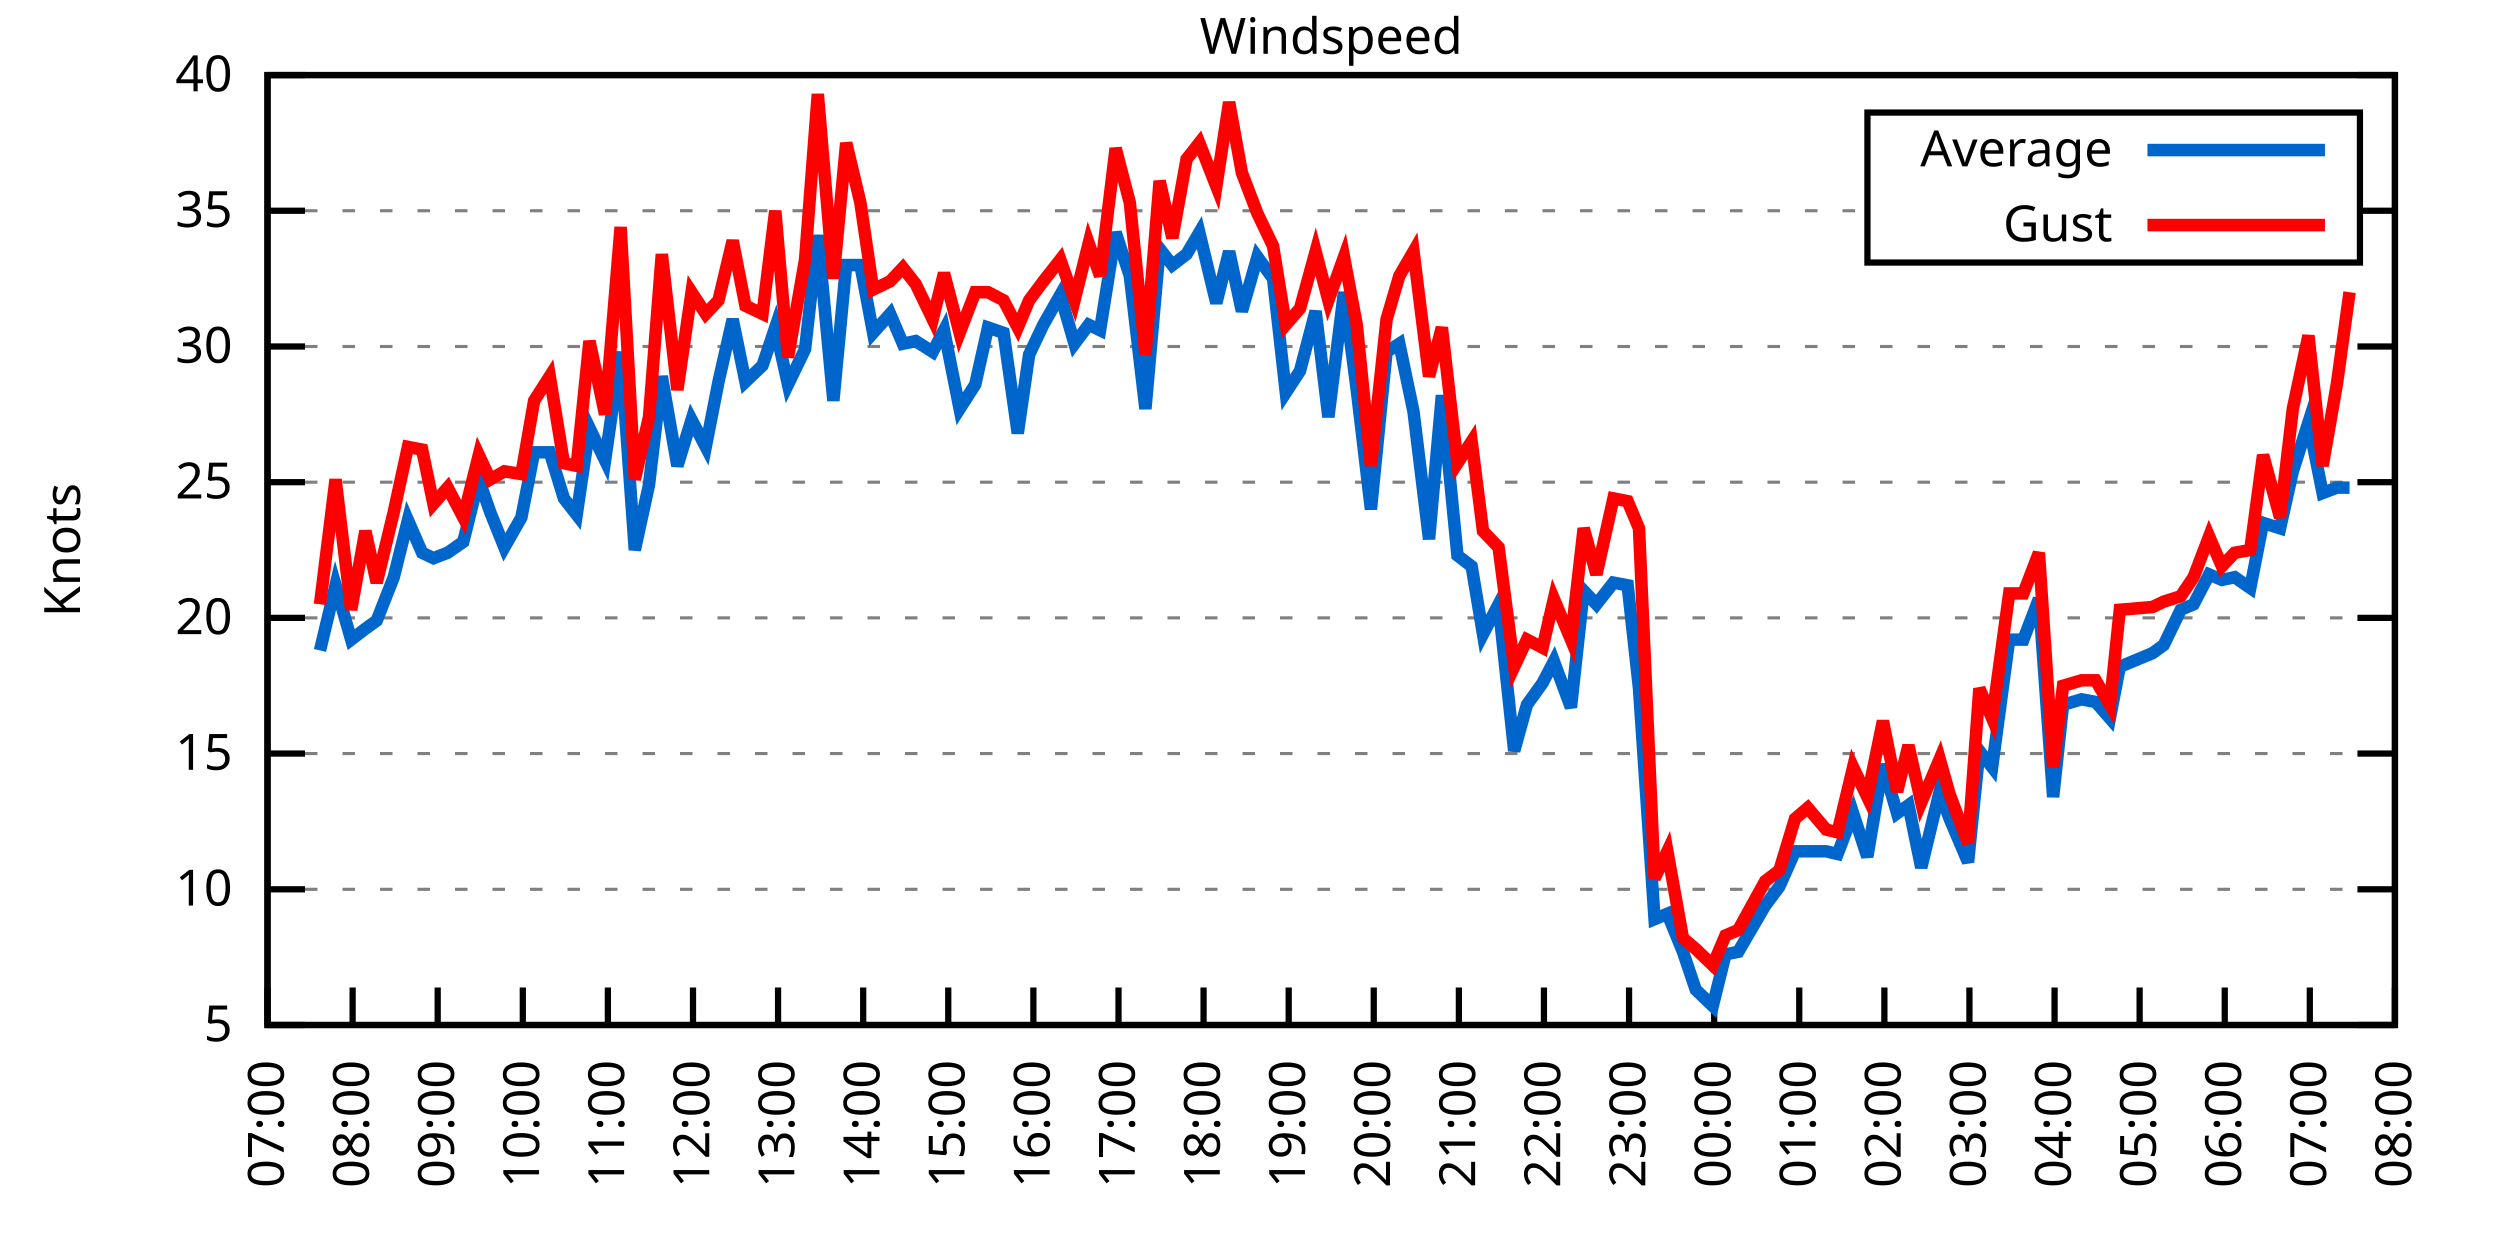
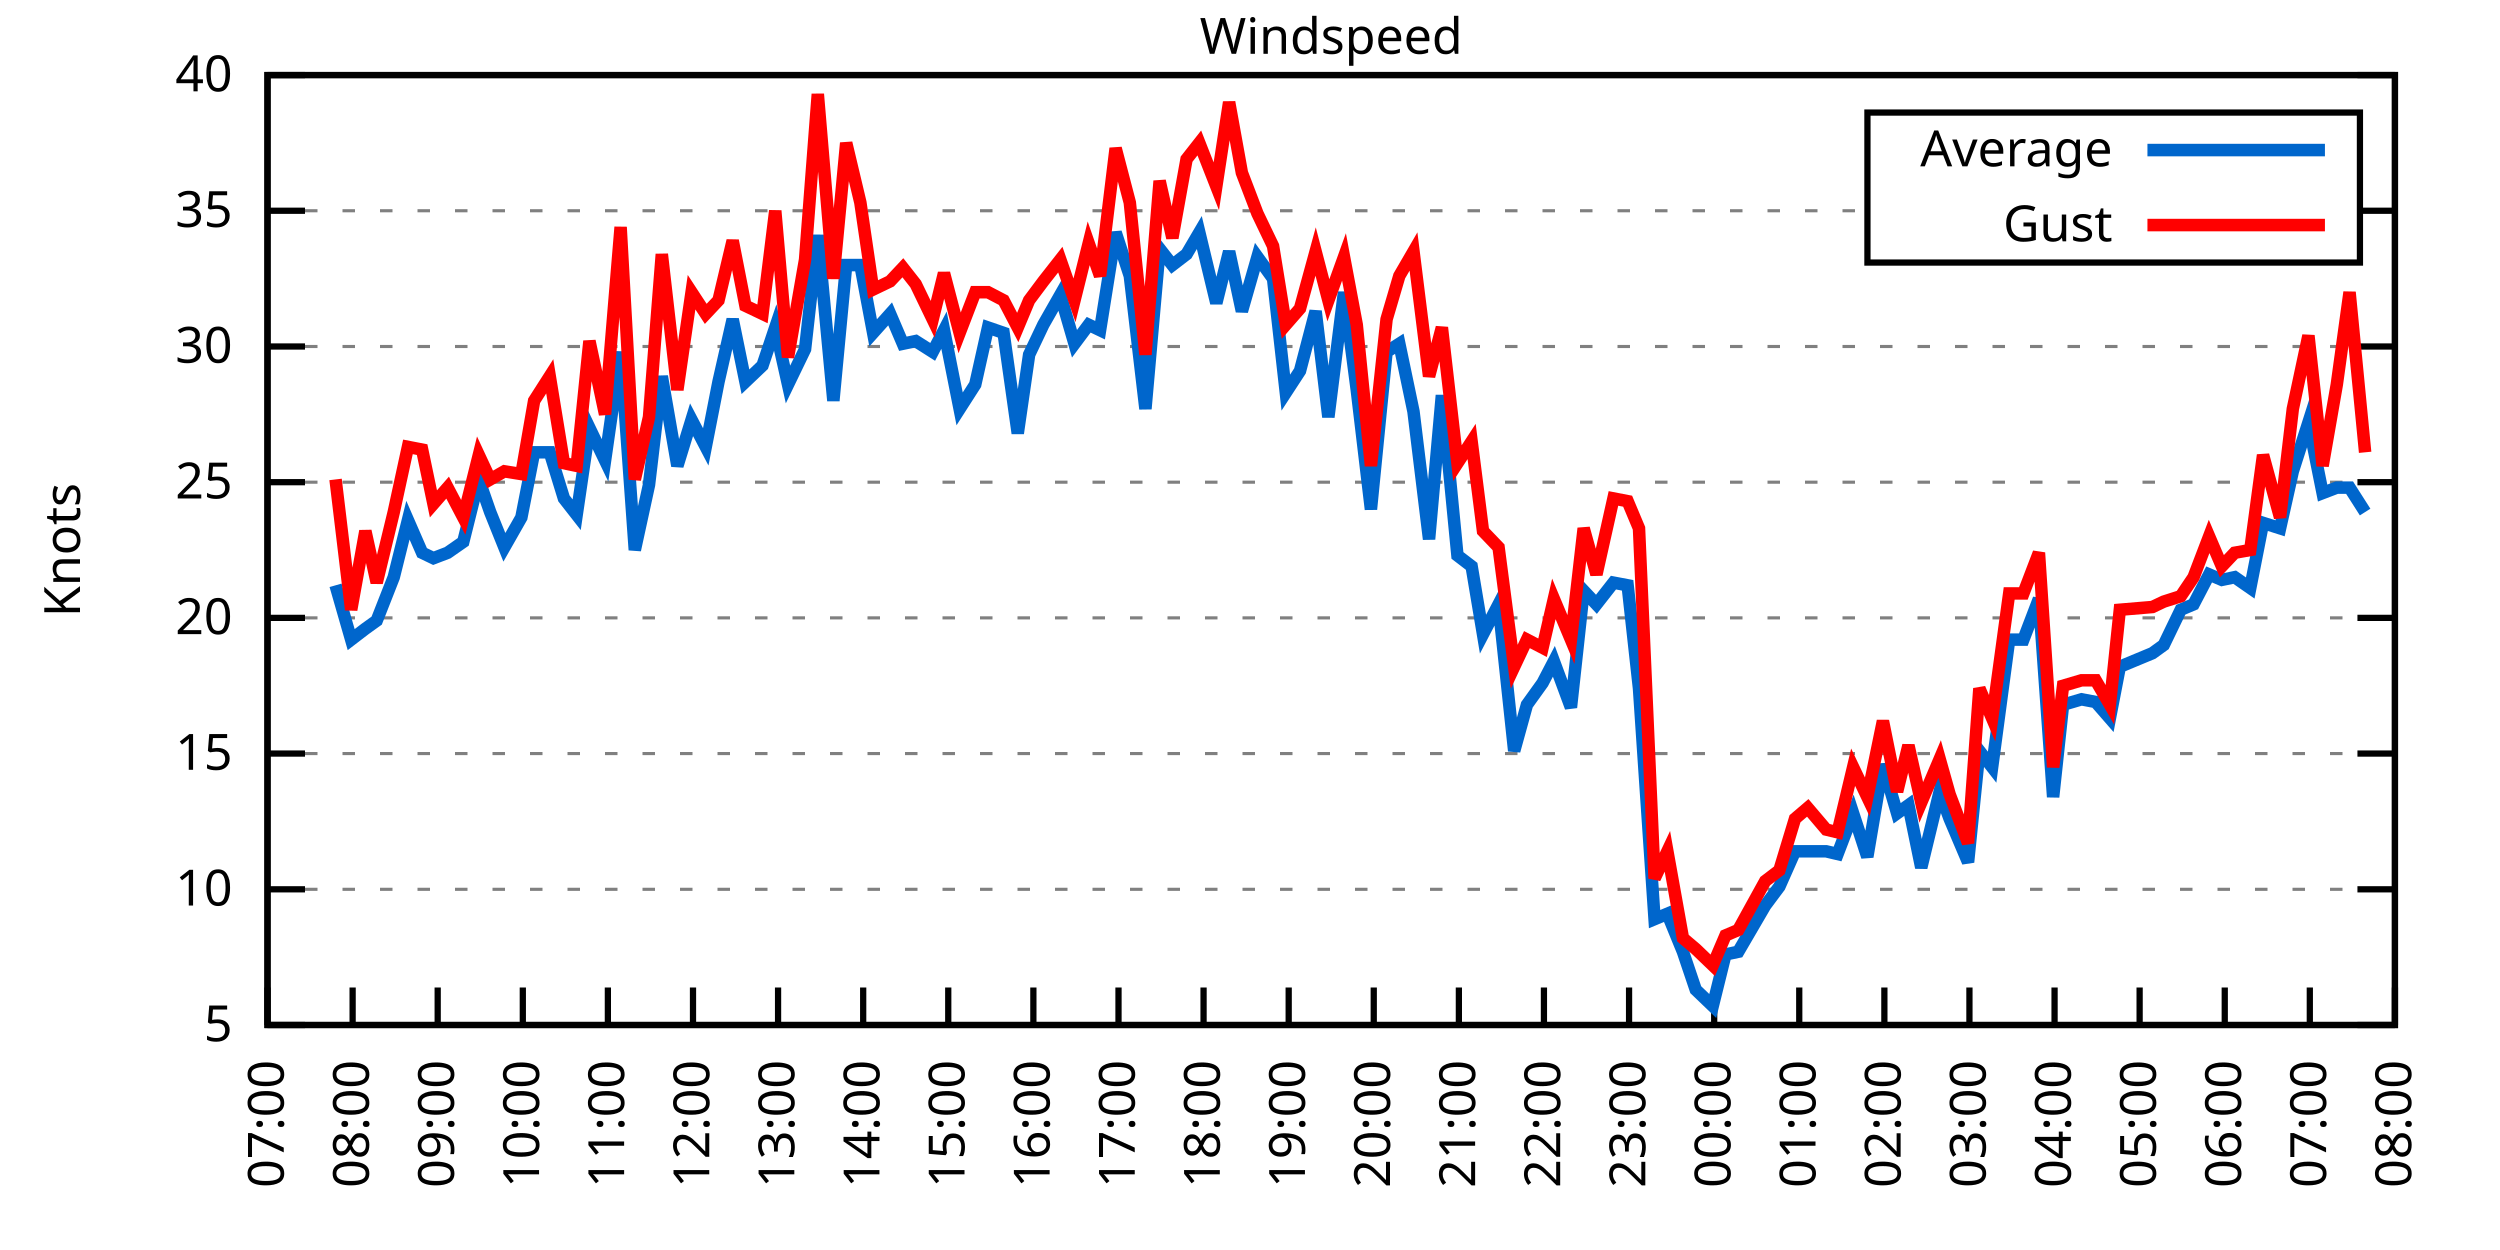
<svg xmlns="http://www.w3.org/2000/svg" xmlns:xlink="http://www.w3.org/1999/xlink" width="400" height="200" viewBox="0 0 400 200">
  <g id="gnuplot_canvas">
    <rect x="0" y="0" width="400" height="200" fill="none" />
    <defs>
      <circle id="gpDot" r="0.5" stroke-width="0.5" stroke="currentColor" />
      <path id="gpPt0" stroke-width="0.333" stroke="currentColor" d="M-1,0 h2 M0,-1 v2" />
      <path id="gpPt1" stroke-width="0.333" stroke="currentColor" d="M-1,-1 L1,1 M1,-1 L-1,1" />
      <path id="gpPt2" stroke-width="0.333" stroke="currentColor" d="M-1,0 L1,0 M0,-1 L0,1 M-1,-1 L1,1 M-1,1 L1,-1" />
      <rect id="gpPt3" stroke-width="0.333" stroke="currentColor" x="-1" y="-1" width="2" height="2" />
      <rect id="gpPt4" stroke-width="0.333" stroke="currentColor" fill="currentColor" x="-1" y="-1" width="2" height="2" />
      <circle id="gpPt5" stroke-width="0.333" stroke="currentColor" cx="0" cy="0" r="1" />
      <use xlink:href="#gpPt5" id="gpPt6" fill="currentColor" stroke="none" />
      <path id="gpPt7" stroke-width="0.333" stroke="currentColor" d="M0,-1.33 L-1.33,0.67 L1.33,0.67 z" />
      <use xlink:href="#gpPt7" id="gpPt8" fill="currentColor" stroke="none" />
      <use xlink:href="#gpPt7" id="gpPt9" stroke="currentColor" transform="rotate(180)" />
      <use xlink:href="#gpPt9" id="gpPt10" fill="currentColor" stroke="none" />
      <use xlink:href="#gpPt3" id="gpPt11" stroke="currentColor" transform="rotate(45)" />
      <use xlink:href="#gpPt11" id="gpPt12" fill="currentColor" stroke="none" />
      <path id="gpPt13" stroke-width="0.333" stroke="currentColor" d="M0,1.330 L1.265,0.411 L0.782,-1.067 L-0.782,-1.076 L-1.265,0.411 z" />
      <use xlink:href="#gpPt13" id="gpPt14" fill="currentColor" stroke="none" />
      <filter id="textbox" filterUnits="objectBoundingBox" x="0" y="0" height="1" width="1">
        <feFlood flood-color="white" flood-opacity="1" result="bgnd" />
        <feComposite in="SourceGraphic" in2="bgnd" operator="atop" />
      </filter>
      <filter id="greybox" filterUnits="objectBoundingBox" x="0" y="0" height="1" width="1">
        <feFlood flood-color="lightgrey" flood-opacity="1" result="grey" />
        <feComposite in="SourceGraphic" in2="grey" operator="atop" />
      </filter>
    </defs>
    <g fill="none" color="white" stroke="currentColor" stroke-width="1.00" stroke-linecap="butt" stroke-linejoin="miter">
</g>
    <g fill="none" color="black" stroke="currentColor" stroke-width="1.00" stroke-linecap="butt" stroke-linejoin="miter">
      <g stroke="none" shape-rendering="crispEdges">
        <polygon fill="rgb(255, 255, 255)" points="42.80,164.00 383.18,164.00 383.18,12.02 42.80,12.02 " />
      </g>
    </g>
    <g fill="none" color="black" stroke="currentColor" stroke-width="1.00" stroke-linecap="butt" stroke-linejoin="miter">
</g>
    <g fill="none" color="black" stroke="black" stroke-width="0.50" stroke-linecap="butt" stroke-linejoin="miter">
</g>
    <g fill="none" color="gray" stroke="currentColor" stroke-width="0.50" stroke-linecap="butt" stroke-linejoin="miter">
      <path stroke="gray" stroke-dasharray="2,4" class="gridline" d="M42.80,164.00 L383.19,164.00  " />
    </g>
    <g fill="none" color="gray" stroke="gray" stroke-width="1.00" stroke-linecap="butt" stroke-linejoin="miter">
</g>
    <g fill="none" color="black" stroke="currentColor" stroke-width="1.00" stroke-linecap="butt" stroke-linejoin="miter">
      <path stroke="black" d="M42.80,164.00 L48.80,164.00 M383.19,164.00 L377.19,164.00  " />
      <g transform="translate(37.20,166.60)" stroke="none" fill="black" font-family="Sans" font-size="8.00" text-anchor="end">
        <text>
          <tspan font-family="Sans"> 5</tspan>
        </text>
      </g>
    </g>
    <g fill="none" color="black" stroke="currentColor" stroke-width="1.00" stroke-linecap="butt" stroke-linejoin="miter">
</g>
    <g fill="none" color="black" stroke="black" stroke-width="0.50" stroke-linecap="butt" stroke-linejoin="miter">
</g>
    <g fill="none" color="gray" stroke="currentColor" stroke-width="0.50" stroke-linecap="butt" stroke-linejoin="miter">
      <path stroke="gray" stroke-dasharray="2,4" class="gridline" d="M42.80,142.29 L383.19,142.29  " />
    </g>
    <g fill="none" color="gray" stroke="gray" stroke-width="1.00" stroke-linecap="butt" stroke-linejoin="miter">
</g>
    <g fill="none" color="black" stroke="currentColor" stroke-width="1.00" stroke-linecap="butt" stroke-linejoin="miter">
      <path stroke="black" d="M42.80,142.29 L48.80,142.29 M383.19,142.29 L377.19,142.29  " />
      <g transform="translate(37.20,144.89)" stroke="none" fill="black" font-family="Sans" font-size="8.00" text-anchor="end">
        <text>
          <tspan font-family="Sans"> 10</tspan>
        </text>
      </g>
    </g>
    <g fill="none" color="black" stroke="currentColor" stroke-width="1.00" stroke-linecap="butt" stroke-linejoin="miter">
</g>
    <g fill="none" color="black" stroke="black" stroke-width="0.50" stroke-linecap="butt" stroke-linejoin="miter">
</g>
    <g fill="none" color="gray" stroke="currentColor" stroke-width="0.50" stroke-linecap="butt" stroke-linejoin="miter">
      <path stroke="gray" stroke-dasharray="2,4" class="gridline" d="M42.80,120.57 L383.19,120.57  " />
    </g>
    <g fill="none" color="gray" stroke="gray" stroke-width="1.00" stroke-linecap="butt" stroke-linejoin="miter">
</g>
    <g fill="none" color="black" stroke="currentColor" stroke-width="1.00" stroke-linecap="butt" stroke-linejoin="miter">
      <path stroke="black" d="M42.80,120.57 L48.80,120.57 M383.19,120.57 L377.19,120.57  " />
      <g transform="translate(37.20,123.17)" stroke="none" fill="black" font-family="Sans" font-size="8.00" text-anchor="end">
        <text>
          <tspan font-family="Sans"> 15</tspan>
        </text>
      </g>
    </g>
    <g fill="none" color="black" stroke="currentColor" stroke-width="1.00" stroke-linecap="butt" stroke-linejoin="miter">
</g>
    <g fill="none" color="black" stroke="black" stroke-width="0.50" stroke-linecap="butt" stroke-linejoin="miter">
</g>
    <g fill="none" color="gray" stroke="currentColor" stroke-width="0.50" stroke-linecap="butt" stroke-linejoin="miter">
      <path stroke="gray" stroke-dasharray="2,4" class="gridline" d="M42.80,98.86 L383.19,98.86  " />
    </g>
    <g fill="none" color="gray" stroke="gray" stroke-width="1.00" stroke-linecap="butt" stroke-linejoin="miter">
</g>
    <g fill="none" color="black" stroke="currentColor" stroke-width="1.00" stroke-linecap="butt" stroke-linejoin="miter">
      <path stroke="black" d="M42.80,98.86 L48.80,98.86 M383.19,98.86 L377.19,98.86  " />
      <g transform="translate(37.20,101.46)" stroke="none" fill="black" font-family="Sans" font-size="8.00" text-anchor="end">
        <text>
          <tspan font-family="Sans"> 20</tspan>
        </text>
      </g>
    </g>
    <g fill="none" color="black" stroke="currentColor" stroke-width="1.00" stroke-linecap="butt" stroke-linejoin="miter">
</g>
    <g fill="none" color="black" stroke="black" stroke-width="0.50" stroke-linecap="butt" stroke-linejoin="miter">
</g>
    <g fill="none" color="gray" stroke="currentColor" stroke-width="0.50" stroke-linecap="butt" stroke-linejoin="miter">
      <path stroke="gray" stroke-dasharray="2,4" class="gridline" d="M42.80,77.15 L383.19,77.15  " />
    </g>
    <g fill="none" color="gray" stroke="gray" stroke-width="1.00" stroke-linecap="butt" stroke-linejoin="miter">
</g>
    <g fill="none" color="black" stroke="currentColor" stroke-width="1.00" stroke-linecap="butt" stroke-linejoin="miter">
      <path stroke="black" d="M42.80,77.15 L48.80,77.15 M383.19,77.15 L377.19,77.15  " />
      <g transform="translate(37.20,79.75)" stroke="none" fill="black" font-family="Sans" font-size="8.00" text-anchor="end">
        <text>
          <tspan font-family="Sans"> 25</tspan>
        </text>
      </g>
    </g>
    <g fill="none" color="black" stroke="currentColor" stroke-width="1.00" stroke-linecap="butt" stroke-linejoin="miter">
</g>
    <g fill="none" color="black" stroke="black" stroke-width="0.50" stroke-linecap="butt" stroke-linejoin="miter">
</g>
    <g fill="none" color="gray" stroke="currentColor" stroke-width="0.50" stroke-linecap="butt" stroke-linejoin="miter">
      <path stroke="gray" stroke-dasharray="2,4" class="gridline" d="M42.80,55.44 L383.19,55.44  " />
    </g>
    <g fill="none" color="gray" stroke="gray" stroke-width="1.00" stroke-linecap="butt" stroke-linejoin="miter">
</g>
    <g fill="none" color="black" stroke="currentColor" stroke-width="1.00" stroke-linecap="butt" stroke-linejoin="miter">
      <path stroke="black" d="M42.80,55.44 L48.80,55.44 M383.19,55.44 L377.19,55.44  " />
      <g transform="translate(37.20,58.04)" stroke="none" fill="black" font-family="Sans" font-size="8.00" text-anchor="end">
        <text>
          <tspan font-family="Sans"> 30</tspan>
        </text>
      </g>
    </g>
    <g fill="none" color="black" stroke="currentColor" stroke-width="1.00" stroke-linecap="butt" stroke-linejoin="miter">
</g>
    <g fill="none" color="black" stroke="black" stroke-width="0.50" stroke-linecap="butt" stroke-linejoin="miter">
</g>
    <g fill="none" color="gray" stroke="currentColor" stroke-width="0.50" stroke-linecap="butt" stroke-linejoin="miter">
      <path stroke="gray" stroke-dasharray="2,4" class="gridline" d="M42.80,33.72 L298.79,33.72 M377.59,33.72 L383.19,33.72  " />
    </g>
    <g fill="none" color="gray" stroke="gray" stroke-width="1.00" stroke-linecap="butt" stroke-linejoin="miter">
</g>
    <g fill="none" color="black" stroke="currentColor" stroke-width="1.00" stroke-linecap="butt" stroke-linejoin="miter">
      <path stroke="black" d="M42.80,33.72 L48.80,33.72 M383.19,33.72 L377.19,33.72  " />
      <g transform="translate(37.20,36.32)" stroke="none" fill="black" font-family="Sans" font-size="8.00" text-anchor="end">
        <text>
          <tspan font-family="Sans"> 35</tspan>
        </text>
      </g>
    </g>
    <g fill="none" color="black" stroke="currentColor" stroke-width="1.00" stroke-linecap="butt" stroke-linejoin="miter">
</g>
    <g fill="none" color="black" stroke="black" stroke-width="0.50" stroke-linecap="butt" stroke-linejoin="miter">
</g>
    <g fill="none" color="gray" stroke="currentColor" stroke-width="0.50" stroke-linecap="butt" stroke-linejoin="miter">
      <path stroke="gray" stroke-dasharray="2,4" class="gridline" d="M42.80,12.01 L383.19,12.01  " />
    </g>
    <g fill="none" color="gray" stroke="gray" stroke-width="1.00" stroke-linecap="butt" stroke-linejoin="miter">
</g>
    <g fill="none" color="black" stroke="currentColor" stroke-width="1.00" stroke-linecap="butt" stroke-linejoin="miter">
      <path stroke="black" d="M42.80,12.01 L48.80,12.01 M383.19,12.01 L377.19,12.01  " />
      <g transform="translate(37.20,14.61)" stroke="none" fill="black" font-family="Sans" font-size="8.00" text-anchor="end">
        <text>
          <tspan font-family="Sans"> 40</tspan>
        </text>
      </g>
    </g>
    <g fill="none" color="black" stroke="currentColor" stroke-width="1.00" stroke-linecap="butt" stroke-linejoin="miter">
      <path stroke="black" d="M42.80,164.00 L42.80,158.00  " />
      <g transform="translate(45.40,169.60) rotate(270.00)" stroke="none" fill="black" font-family="Sans" font-size="8.00" text-anchor="end">
        <text>
          <tspan font-family="Sans">07:00</tspan>
        </text>
      </g>
    </g>
    <g fill="none" color="black" stroke="currentColor" stroke-width="1.00" stroke-linecap="butt" stroke-linejoin="miter">
      <path stroke="black" d="M56.42,164.00 L56.42,158.00  " />
      <g transform="translate(59.02,169.60) rotate(270.00)" stroke="none" fill="black" font-family="Sans" font-size="8.00" text-anchor="end">
        <text>
          <tspan font-family="Sans">08:00</tspan>
        </text>
      </g>
    </g>
    <g fill="none" color="black" stroke="currentColor" stroke-width="1.00" stroke-linecap="butt" stroke-linejoin="miter">
      <path stroke="black" d="M70.03,164.00 L70.03,158.00  " />
      <g transform="translate(72.63,169.60) rotate(270.00)" stroke="none" fill="black" font-family="Sans" font-size="8.00" text-anchor="end">
        <text>
          <tspan font-family="Sans">09:00</tspan>
        </text>
      </g>
    </g>
    <g fill="none" color="black" stroke="currentColor" stroke-width="1.00" stroke-linecap="butt" stroke-linejoin="miter">
      <path stroke="black" d="M83.65,164.00 L83.65,158.00  " />
      <g transform="translate(86.25,169.60) rotate(270.00)" stroke="none" fill="black" font-family="Sans" font-size="8.00" text-anchor="end">
        <text>
          <tspan font-family="Sans">10:00</tspan>
        </text>
      </g>
    </g>
    <g fill="none" color="black" stroke="currentColor" stroke-width="1.00" stroke-linecap="butt" stroke-linejoin="miter">
      <path stroke="black" d="M97.26,164.00 L97.26,158.00  " />
      <g transform="translate(99.86,169.60) rotate(270.00)" stroke="none" fill="black" font-family="Sans" font-size="8.00" text-anchor="end">
        <text>
          <tspan font-family="Sans">11:00</tspan>
        </text>
      </g>
    </g>
    <g fill="none" color="black" stroke="currentColor" stroke-width="1.00" stroke-linecap="butt" stroke-linejoin="miter">
      <path stroke="black" d="M110.88,164.00 L110.88,158.00  " />
      <g transform="translate(113.48,169.60) rotate(270.00)" stroke="none" fill="black" font-family="Sans" font-size="8.00" text-anchor="end">
        <text>
          <tspan font-family="Sans">12:00</tspan>
        </text>
      </g>
    </g>
    <g fill="none" color="black" stroke="currentColor" stroke-width="1.00" stroke-linecap="butt" stroke-linejoin="miter">
      <path stroke="black" d="M124.49,164.00 L124.49,158.00  " />
      <g transform="translate(127.09,169.60) rotate(270.00)" stroke="none" fill="black" font-family="Sans" font-size="8.00" text-anchor="end">
        <text>
          <tspan font-family="Sans">13:00</tspan>
        </text>
      </g>
    </g>
    <g fill="none" color="black" stroke="currentColor" stroke-width="1.00" stroke-linecap="butt" stroke-linejoin="miter">
      <path stroke="black" d="M138.11,164.00 L138.11,158.00  " />
      <g transform="translate(140.71,169.60) rotate(270.00)" stroke="none" fill="black" font-family="Sans" font-size="8.00" text-anchor="end">
        <text>
          <tspan font-family="Sans">14:00</tspan>
        </text>
      </g>
    </g>
    <g fill="none" color="black" stroke="currentColor" stroke-width="1.00" stroke-linecap="butt" stroke-linejoin="miter">
      <path stroke="black" d="M151.72,164.00 L151.72,158.00  " />
      <g transform="translate(154.32,169.60) rotate(270.00)" stroke="none" fill="black" font-family="Sans" font-size="8.00" text-anchor="end">
        <text>
          <tspan font-family="Sans">15:00</tspan>
        </text>
      </g>
    </g>
    <g fill="none" color="black" stroke="currentColor" stroke-width="1.00" stroke-linecap="butt" stroke-linejoin="miter">
      <path stroke="black" d="M165.34,164.00 L165.34,158.00  " />
      <g transform="translate(167.94,169.60) rotate(270.00)" stroke="none" fill="black" font-family="Sans" font-size="8.00" text-anchor="end">
        <text>
          <tspan font-family="Sans">16:00</tspan>
        </text>
      </g>
    </g>
    <g fill="none" color="black" stroke="currentColor" stroke-width="1.00" stroke-linecap="butt" stroke-linejoin="miter">
      <path stroke="black" d="M178.96,164.00 L178.96,158.00  " />
      <g transform="translate(181.56,169.60) rotate(270.00)" stroke="none" fill="black" font-family="Sans" font-size="8.00" text-anchor="end">
        <text>
          <tspan font-family="Sans">17:00</tspan>
        </text>
      </g>
    </g>
    <g fill="none" color="black" stroke="currentColor" stroke-width="1.00" stroke-linecap="butt" stroke-linejoin="miter">
      <path stroke="black" d="M192.57,164.00 L192.57,158.00  " />
      <g transform="translate(195.17,169.60) rotate(270.00)" stroke="none" fill="black" font-family="Sans" font-size="8.00" text-anchor="end">
        <text>
          <tspan font-family="Sans">18:00</tspan>
        </text>
      </g>
    </g>
    <g fill="none" color="black" stroke="currentColor" stroke-width="1.00" stroke-linecap="butt" stroke-linejoin="miter">
      <path stroke="black" d="M206.19,164.00 L206.19,158.00  " />
      <g transform="translate(208.79,169.60) rotate(270.00)" stroke="none" fill="black" font-family="Sans" font-size="8.00" text-anchor="end">
        <text>
          <tspan font-family="Sans">19:00</tspan>
        </text>
      </g>
    </g>
    <g fill="none" color="black" stroke="currentColor" stroke-width="1.00" stroke-linecap="butt" stroke-linejoin="miter">
      <path stroke="black" d="M219.80,164.00 L219.80,158.00  " />
      <g transform="translate(222.40,169.60) rotate(270.00)" stroke="none" fill="black" font-family="Sans" font-size="8.00" text-anchor="end">
        <text>
          <tspan font-family="Sans">20:00</tspan>
        </text>
      </g>
    </g>
    <g fill="none" color="black" stroke="currentColor" stroke-width="1.00" stroke-linecap="butt" stroke-linejoin="miter">
      <path stroke="black" d="M233.42,164.00 L233.42,158.00  " />
      <g transform="translate(236.02,169.60) rotate(270.00)" stroke="none" fill="black" font-family="Sans" font-size="8.00" text-anchor="end">
        <text>
          <tspan font-family="Sans">21:00</tspan>
        </text>
      </g>
    </g>
    <g fill="none" color="black" stroke="currentColor" stroke-width="1.00" stroke-linecap="butt" stroke-linejoin="miter">
      <path stroke="black" d="M247.03,164.00 L247.03,158.00  " />
      <g transform="translate(249.63,169.60) rotate(270.00)" stroke="none" fill="black" font-family="Sans" font-size="8.00" text-anchor="end">
        <text>
          <tspan font-family="Sans">22:00</tspan>
        </text>
      </g>
    </g>
    <g fill="none" color="black" stroke="currentColor" stroke-width="1.00" stroke-linecap="butt" stroke-linejoin="miter">
      <path stroke="black" d="M260.65,164.00 L260.65,158.00  " />
      <g transform="translate(263.25,169.60) rotate(270.00)" stroke="none" fill="black" font-family="Sans" font-size="8.00" text-anchor="end">
        <text>
          <tspan font-family="Sans">23:00</tspan>
        </text>
      </g>
    </g>
    <g fill="none" color="black" stroke="currentColor" stroke-width="1.00" stroke-linecap="butt" stroke-linejoin="miter">
      <path stroke="black" d="M274.27,164.00 L274.27,158.00  " />
      <g transform="translate(276.87,169.60) rotate(270.00)" stroke="none" fill="black" font-family="Sans" font-size="8.00" text-anchor="end">
        <text>
          <tspan font-family="Sans">00:00</tspan>
        </text>
      </g>
    </g>
    <g fill="none" color="black" stroke="currentColor" stroke-width="1.00" stroke-linecap="butt" stroke-linejoin="miter">
      <path stroke="black" d="M287.88,164.00 L287.88,158.00  " />
      <g transform="translate(290.48,169.60) rotate(270.00)" stroke="none" fill="black" font-family="Sans" font-size="8.00" text-anchor="end">
        <text>
          <tspan font-family="Sans">01:00</tspan>
        </text>
      </g>
    </g>
    <g fill="none" color="black" stroke="currentColor" stroke-width="1.00" stroke-linecap="butt" stroke-linejoin="miter">
      <path stroke="black" d="M301.50,164.00 L301.50,158.00  " />
      <g transform="translate(304.10,169.60) rotate(270.00)" stroke="none" fill="black" font-family="Sans" font-size="8.00" text-anchor="end">
        <text>
          <tspan font-family="Sans">02:00</tspan>
        </text>
      </g>
    </g>
    <g fill="none" color="black" stroke="currentColor" stroke-width="1.00" stroke-linecap="butt" stroke-linejoin="miter">
      <path stroke="black" d="M315.11,164.00 L315.11,158.00  " />
      <g transform="translate(317.71,169.60) rotate(270.00)" stroke="none" fill="black" font-family="Sans" font-size="8.00" text-anchor="end">
        <text>
          <tspan font-family="Sans">03:00</tspan>
        </text>
      </g>
    </g>
    <g fill="none" color="black" stroke="currentColor" stroke-width="1.00" stroke-linecap="butt" stroke-linejoin="miter">
      <path stroke="black" d="M328.73,164.00 L328.73,158.00  " />
      <g transform="translate(331.33,169.60) rotate(270.00)" stroke="none" fill="black" font-family="Sans" font-size="8.00" text-anchor="end">
        <text>
          <tspan font-family="Sans">04:00</tspan>
        </text>
      </g>
    </g>
    <g fill="none" color="black" stroke="currentColor" stroke-width="1.00" stroke-linecap="butt" stroke-linejoin="miter">
      <path stroke="black" d="M342.34,164.00 L342.34,158.00  " />
      <g transform="translate(344.94,169.60) rotate(270.00)" stroke="none" fill="black" font-family="Sans" font-size="8.00" text-anchor="end">
        <text>
          <tspan font-family="Sans">05:00</tspan>
        </text>
      </g>
    </g>
    <g fill="none" color="black" stroke="currentColor" stroke-width="1.00" stroke-linecap="butt" stroke-linejoin="miter">
      <path stroke="black" d="M355.96,164.00 L355.96,158.00  " />
      <g transform="translate(358.56,169.60) rotate(270.00)" stroke="none" fill="black" font-family="Sans" font-size="8.00" text-anchor="end">
        <text>
          <tspan font-family="Sans">06:00</tspan>
        </text>
      </g>
    </g>
    <g fill="none" color="black" stroke="currentColor" stroke-width="1.00" stroke-linecap="butt" stroke-linejoin="miter">
      <path stroke="black" d="M369.57,164.00 L369.57,158.00  " />
      <g transform="translate(372.17,169.60) rotate(270.00)" stroke="none" fill="black" font-family="Sans" font-size="8.00" text-anchor="end">
        <text>
          <tspan font-family="Sans">07:00</tspan>
        </text>
      </g>
    </g>
    <g fill="none" color="black" stroke="currentColor" stroke-width="1.00" stroke-linecap="butt" stroke-linejoin="miter">
      <path stroke="black" d="M383.19,164.00 L383.19,158.00  " />
      <g transform="translate(385.79,169.60) rotate(270.00)" stroke="none" fill="black" font-family="Sans" font-size="8.00" text-anchor="end">
        <text>
          <tspan font-family="Sans">08:00</tspan>
        </text>
      </g>
    </g>
    <g fill="none" color="black" stroke="currentColor" stroke-width="1.00" stroke-linecap="butt" stroke-linejoin="miter">
</g>
    <g fill="none" color="black" stroke="currentColor" stroke-width="1.00" stroke-linecap="butt" stroke-linejoin="miter">
      <path stroke="black" d="M42.80,12.01 L42.80,164.00 L383.19,164.00 L383.19,12.01 L42.80,12.01 Z  " />
    </g>
    <g fill="none" color="black" stroke="currentColor" stroke-width="1.00" stroke-linecap="butt" stroke-linejoin="miter">
</g>
    <g fill="none" color="black" stroke="currentColor" stroke-width="1.00" stroke-linecap="butt" stroke-linejoin="miter">
      <path stroke="black" d="M298.79,42.01 L298.79,18.01 L377.59,18.01 L377.59,42.01 L298.79,42.01 Z  " />
    </g>
    <g id="Windspeed_plot_1">
      <g fill="none" color="white" stroke="black" stroke-width="2.00" stroke-linecap="butt" stroke-linejoin="miter">
</g>
      <g fill="none" color="black" stroke="currentColor" stroke-width="2.00" stroke-linecap="butt" stroke-linejoin="miter">
        <g transform="translate(337.99,26.61)" stroke="none" fill="black" font-family="Sans" font-size="8.00" text-anchor="end">
          <text>
            <tspan font-family="Sans">Average</tspan>
          </text>
        </g>
      </g>
      <g fill="none" color="black" stroke="currentColor" stroke-width="2.00" stroke-linecap="butt" stroke-linejoin="miter">
-         <path stroke="rgb(  0, 102, 204)" d="M343.59,24.01 L371.99,24.01 M51.20,104.07 L53.69,93.65 L56.19,102.34 L58.46,100.60 L60.27,99.30 L63.00,92.35   L65.27,83.23 L67.54,88.44 L69.35,89.31 L71.62,88.44 L74.12,86.70 L76.61,76.71 L78.43,81.93 L80.70,87.57   L83.42,82.79 L85.46,72.37 L87.96,72.37 L90.23,79.75 L92.27,82.36 L94.31,68.46 L96.81,73.67 L99.30,56.30   L101.57,88.00 L103.84,77.58 L105.89,60.21 L108.38,74.54 L110.65,67.16 L112.92,71.50 L114.96,61.08 L117.23,51.09   L119.27,61.08 L122.00,58.48 L124.04,52.40 L126.08,61.52 L128.81,55.87 L130.85,37.63 L133.34,64.12 L135.39,42.41   L137.66,42.41 L139.70,53.26 L142.42,50.22 L144.46,55.00 L146.51,54.57 L149.23,56.30 L151.04,52.83 L153.54,65.42   L156.04,61.52 L158.08,52.40 L160.57,53.26 L162.84,69.33 L164.66,56.74 L166.93,51.96 L169.65,47.18 L171.92,55.00   L174.19,51.96 L176.01,52.83 L178.50,37.20 L180.77,44.15 L183.27,65.42 L185.54,39.80 L187.58,42.41 L189.85,40.67   L191.89,37.20 L194.61,48.49 L196.66,40.24 L198.70,49.79 L201.19,41.11 L203.69,44.58 L205.73,62.82 L208.00,59.34   L210.50,49.79 L212.54,66.73 L215.04,46.75 L217.08,62.38 L219.35,81.49 L221.85,56.30 L223.89,55.00 L226.16,65.86   L228.65,86.27 L230.70,63.25 L233.19,88.87 L235.46,90.61 L237.28,101.47 L239.77,96.69 L242.27,120.14 L244.31,112.76   L246.81,109.28 L248.62,105.81 L251.35,113.19 L253.39,94.52 L255.43,96.69 L258.15,93.22 L260.42,93.65 L262.24,110.15   L264.73,147.06 L266.78,146.20 L269.27,152.28 L271.32,158.35 L274.04,160.96 L276.08,152.71 L278.12,152.28 L282.43,144.89   L284.70,141.85 L287.20,136.21 L289.24,136.21 L292.19,136.21 L294.01,136.64 L296.50,130.13 L298.77,137.08 L301.27,122.31   L303.54,130.13 L305.35,128.83 L307.40,138.81 L310.35,126.65 L311.94,131.00 L314.89,137.94 L316.70,120.14 L318.74,122.75   L321.47,102.34 L323.74,102.34 L326.23,95.82 L328.50,127.52 L330.09,112.76 L333.04,111.89 L335.31,112.32 L337.58,114.93   L339.17,106.68 L344.39,104.51 L346.20,103.20 L348.92,97.56 L350.97,96.69 L353.46,91.91 L355.50,92.78 L357.55,92.35   L360.04,94.08 L362.09,83.66 L364.81,84.53 L366.85,75.41 L369.35,67.59 L371.62,78.89 L373.89,78.02 L375.93,78.02    " />
+         <path stroke="rgb(  0, 102, 204)" d="M343.59,24.01 L371.99,24.01 M53.69,93.65 L56.19,102.34 L58.46,100.60 L60.27,99.30 L63.00,92.35 L65.27,83.23   L67.54,88.44 L69.35,89.31 L71.62,88.44 L74.12,86.70 L76.61,76.71 L78.43,81.93 L80.70,87.57 L83.42,82.79   L85.46,72.37 L87.96,72.37 L90.23,79.75 L92.27,82.36 L94.31,68.46 L96.81,73.67 L99.30,56.30 L101.57,88.00   L103.84,77.58 L105.89,60.21 L108.38,74.54 L110.65,67.16 L112.92,71.50 L114.96,61.08 L117.23,51.09 L119.27,61.08   L122.00,58.48 L124.04,52.40 L126.08,61.52 L128.81,55.87 L130.85,37.63 L133.34,64.12 L135.39,42.41 L137.66,42.41   L139.70,53.26 L142.42,50.22 L144.46,55.00 L146.51,54.57 L149.23,56.30 L151.04,52.83 L153.54,65.42 L156.04,61.52   L158.08,52.40 L160.57,53.26 L162.84,69.33 L164.66,56.74 L166.93,51.96 L169.65,47.18 L171.92,55.00 L174.19,51.96   L176.01,52.83 L178.50,37.20 L180.77,44.15 L183.27,65.42 L185.54,39.80 L187.58,42.41 L189.85,40.67 L191.89,37.20   L194.61,48.49 L196.66,40.24 L198.70,49.79 L201.19,41.11 L203.69,44.58 L205.73,62.82 L208.00,59.34 L210.50,49.79   L212.54,66.73 L215.04,46.75 L217.08,62.38 L219.35,81.49 L221.85,56.30 L223.89,55.00 L226.16,65.86 L228.65,86.27   L230.70,63.25 L233.19,88.87 L235.46,90.61 L237.28,101.47 L239.77,96.69 L242.27,120.14 L244.31,112.76 L246.81,109.28   L248.62,105.81 L251.35,113.19 L253.39,94.52 L255.43,96.69 L258.15,93.22 L260.42,93.65 L262.24,110.15 L264.73,147.06   L266.78,146.20 L269.27,152.28 L271.32,158.35 L274.04,160.96 L276.08,152.71 L278.12,152.28 L282.43,144.89 L284.70,141.85   L287.20,136.21 L289.24,136.21 L292.19,136.21 L294.01,136.64 L296.50,130.13 L298.77,137.08 L301.27,122.31 L303.54,130.13   L305.35,128.83 L307.40,138.81 L310.35,126.65 L311.94,131.00 L314.89,137.94 L316.70,120.14 L318.74,122.75 L321.47,102.34   L323.74,102.34 L326.23,95.82 L328.50,127.52 L330.09,112.76 L333.04,111.89 L335.31,112.32 L337.58,114.93 L339.17,106.68   L344.39,104.51 L346.20,103.20 L348.92,97.56 L350.97,96.69 L353.46,91.91 L355.50,92.78 L357.55,92.35 L360.04,94.08   L362.09,83.66 L364.81,84.53 L366.85,75.41 L369.35,67.59 L371.62,78.89 L373.89,78.02 L375.93,78.02 L378.42,81.93    " />
      </g>
    </g>
    <g id="Windspeed_plot_2">
      <g fill="none" color="black" stroke="currentColor" stroke-width="2.00" stroke-linecap="butt" stroke-linejoin="miter">
        <g transform="translate(337.99,38.61)" stroke="none" fill="black" font-family="Sans" font-size="8.00" text-anchor="end">
          <text>
            <tspan font-family="Sans">Gust</tspan>
          </text>
        </g>
      </g>
      <g fill="none" color="black" stroke="currentColor" stroke-width="2.00" stroke-linecap="butt" stroke-linejoin="miter">
-         <path stroke="rgb(255,   0,   0)" d="M343.59,36.01 L371.99,36.01 M51.20,96.69 L53.69,76.71 L56.19,97.56 L58.46,84.97 L60.27,93.22 L63.00,81.93   L65.27,71.50 L67.54,71.94 L69.35,80.62 L71.62,78.02 L74.12,82.79 L76.61,72.81 L78.43,76.71 L80.70,75.41   L83.42,75.85 L85.46,64.12 L87.96,60.21 L90.23,74.11 L92.27,74.54 L94.31,54.57 L96.81,66.29 L99.30,36.33   L101.57,76.71 L103.84,66.73 L105.89,40.67 L108.38,62.38 L110.65,46.75 L112.92,50.22 L114.96,48.05 L117.23,38.50   L119.27,48.92 L122.00,50.22 L124.04,33.72 L126.08,57.17 L128.81,41.54 L130.85,15.05 L133.34,44.58 L135.39,22.87   L137.66,32.42 L139.70,46.32 L142.42,45.01 L144.46,42.84 L146.51,45.45 L149.23,51.09 L151.04,43.71 L153.54,53.26   L156.04,46.75 L158.08,46.75 L160.57,48.05 L162.84,52.40 L164.66,48.05 L166.93,45.01 L169.65,41.54 L171.92,48.05   L174.19,38.93 L176.01,44.15 L178.50,23.73 L180.77,32.42 L183.27,56.74 L185.54,28.95 L187.58,38.07 L189.85,25.47   L191.89,22.87 L194.61,29.81 L196.66,16.35 L198.70,27.64 L201.19,34.16 L203.69,39.37 L205.73,51.96 L208.00,49.36   L210.50,40.24 L212.54,48.05 L215.04,41.11 L217.08,51.96 L219.35,74.54 L221.85,51.09 L223.89,44.15 L226.16,40.24   L228.65,60.21 L230.70,52.40 L233.19,74.11 L235.46,70.63 L237.28,84.97 L239.77,87.57 L242.27,106.68 L244.31,102.34   L246.81,103.64 L248.62,95.82 L251.35,102.34 L253.39,84.53 L255.43,91.91 L258.15,79.75 L260.42,80.19 L262.24,84.53   L264.73,140.55 L266.78,136.21 L269.27,150.10 L271.32,151.84 L274.04,154.45 L276.08,149.67 L278.12,148.80 L282.43,140.98   L284.70,139.25 L287.20,131.00 L289.24,129.26 L292.19,132.73 L294.01,133.17 L296.50,122.75 L298.77,127.52 L301.27,115.36   L303.54,126.65 L305.35,119.27 L307.40,128.39 L310.35,121.44 L311.94,127.09 L314.89,134.90 L316.70,110.15 L318.74,114.93   L321.47,94.95 L323.74,94.95 L326.23,88.44 L328.50,122.75 L330.09,109.72 L333.04,108.85 L335.31,108.85 L337.58,112.76   L339.17,97.56 L344.39,97.12 L346.20,96.26 L348.92,95.39 L350.97,92.35 L353.46,85.83 L355.50,90.61 L357.55,88.44   L360.04,88.00 L362.09,72.81 L364.81,82.79 L366.85,65.42 L369.35,53.70 L371.62,74.54 L373.89,61.52 L375.93,46.75    " />
+         <path stroke="rgb(255,   0,   0)" d="M343.59,36.01 L371.99,36.01 M53.69,76.71 L56.19,97.56 L58.46,84.97 L60.27,93.22 L63.00,81.93 L65.27,71.50   L67.54,71.94 L69.35,80.62 L71.62,78.02 L74.12,82.79 L76.61,72.81 L78.43,76.71 L80.70,75.41 L83.42,75.85   L85.46,64.12 L87.96,60.21 L90.23,74.11 L92.27,74.54 L94.31,54.57 L96.81,66.29 L99.30,36.33 L101.57,76.71   L103.84,66.73 L105.89,40.67 L108.38,62.38 L110.65,46.75 L112.92,50.22 L114.96,48.05 L117.23,38.50 L119.27,48.92   L122.00,50.22 L124.04,33.72 L126.08,57.17 L128.81,41.54 L130.85,15.05 L133.34,44.58 L135.39,22.87 L137.66,32.42   L139.70,46.32 L142.42,45.01 L144.46,42.84 L146.51,45.45 L149.23,51.09 L151.04,43.71 L153.54,53.26 L156.04,46.75   L158.08,46.75 L160.57,48.05 L162.84,52.40 L164.66,48.05 L166.93,45.01 L169.65,41.54 L171.92,48.05 L174.19,38.93   L176.01,44.15 L178.50,23.73 L180.77,32.42 L183.27,56.74 L185.54,28.95 L187.58,38.07 L189.85,25.47 L191.89,22.87   L194.61,29.81 L196.66,16.35 L198.70,27.64 L201.19,34.16 L203.69,39.37 L205.73,51.96 L208.00,49.36 L210.50,40.24   L212.54,48.05 L215.04,41.11 L217.08,51.96 L219.35,74.54 L221.85,51.09 L223.89,44.15 L226.16,40.24 L228.65,60.21   L230.70,52.40 L233.19,74.11 L235.46,70.63 L237.28,84.97 L239.77,87.57 L242.27,106.68 L244.31,102.34 L246.81,103.64   L248.62,95.82 L251.35,102.34 L253.39,84.53 L255.43,91.91 L258.15,79.75 L260.42,80.19 L262.24,84.53 L264.73,140.55   L266.78,136.21 L269.27,150.10 L271.32,151.84 L274.04,154.45 L276.08,149.67 L278.12,148.80 L282.43,140.98 L284.70,139.25   L287.20,131.00 L289.24,129.26 L292.19,132.73 L294.01,133.17 L296.50,122.75 L298.77,127.52 L301.27,115.36 L303.54,126.65   L305.35,119.27 L307.40,128.39 L310.35,121.44 L311.94,127.09 L314.89,134.90 L316.70,110.15 L318.74,114.93 L321.47,94.95   L323.74,94.95 L326.23,88.44 L328.50,122.75 L330.09,109.72 L333.04,108.85 L335.31,108.85 L337.58,112.76 L339.17,97.56   L344.39,97.12 L346.20,96.26 L348.92,95.39 L350.97,92.35 L353.46,85.83 L355.50,90.61 L357.55,88.44 L360.04,88.00   L362.09,72.81 L364.81,82.79 L366.85,65.42 L369.35,53.70 L371.62,74.54 L373.89,61.52 L375.93,46.75 L378.42,72.37    " />
      </g>
    </g>
    <g fill="none" color="black" stroke="currentColor" stroke-width="2.00" stroke-linecap="butt" stroke-linejoin="miter">
</g>
    <g fill="none" color="black" stroke="black" stroke-width="1.00" stroke-linecap="butt" stroke-linejoin="miter">
</g>
    <g fill="none" color="black" stroke="currentColor" stroke-width="1.00" stroke-linecap="butt" stroke-linejoin="miter">
      <path stroke="black" d="M42.80,12.01 L42.80,164.00 L383.19,164.00 L383.19,12.01 L42.80,12.01 Z  " />
      <g transform="translate(12.80,88.01) rotate(270.00)" stroke="none" fill="black" font-family="Sans" font-size="8.00" text-anchor="middle">
        <text>
          <tspan font-family="Sans">Knots</tspan>
        </text>
      </g>
    </g>
    <g fill="none" color="black" stroke="currentColor" stroke-width="1.00" stroke-linecap="butt" stroke-linejoin="miter">
</g>
    <g fill="none" color="black" stroke="currentColor" stroke-width="1.00" stroke-linecap="butt" stroke-linejoin="miter">
      <g transform="translate(212.99,8.61)" stroke="none" fill="black" font-family="Sans" font-size="8.00" text-anchor="middle">
        <text>
          <tspan font-family="Sans">Windspeed</tspan>
        </text>
      </g>
    </g>
    <g fill="none" color="black" stroke="currentColor" stroke-width="1.00" stroke-linecap="butt" stroke-linejoin="miter">
</g>
  </g>
</svg>
